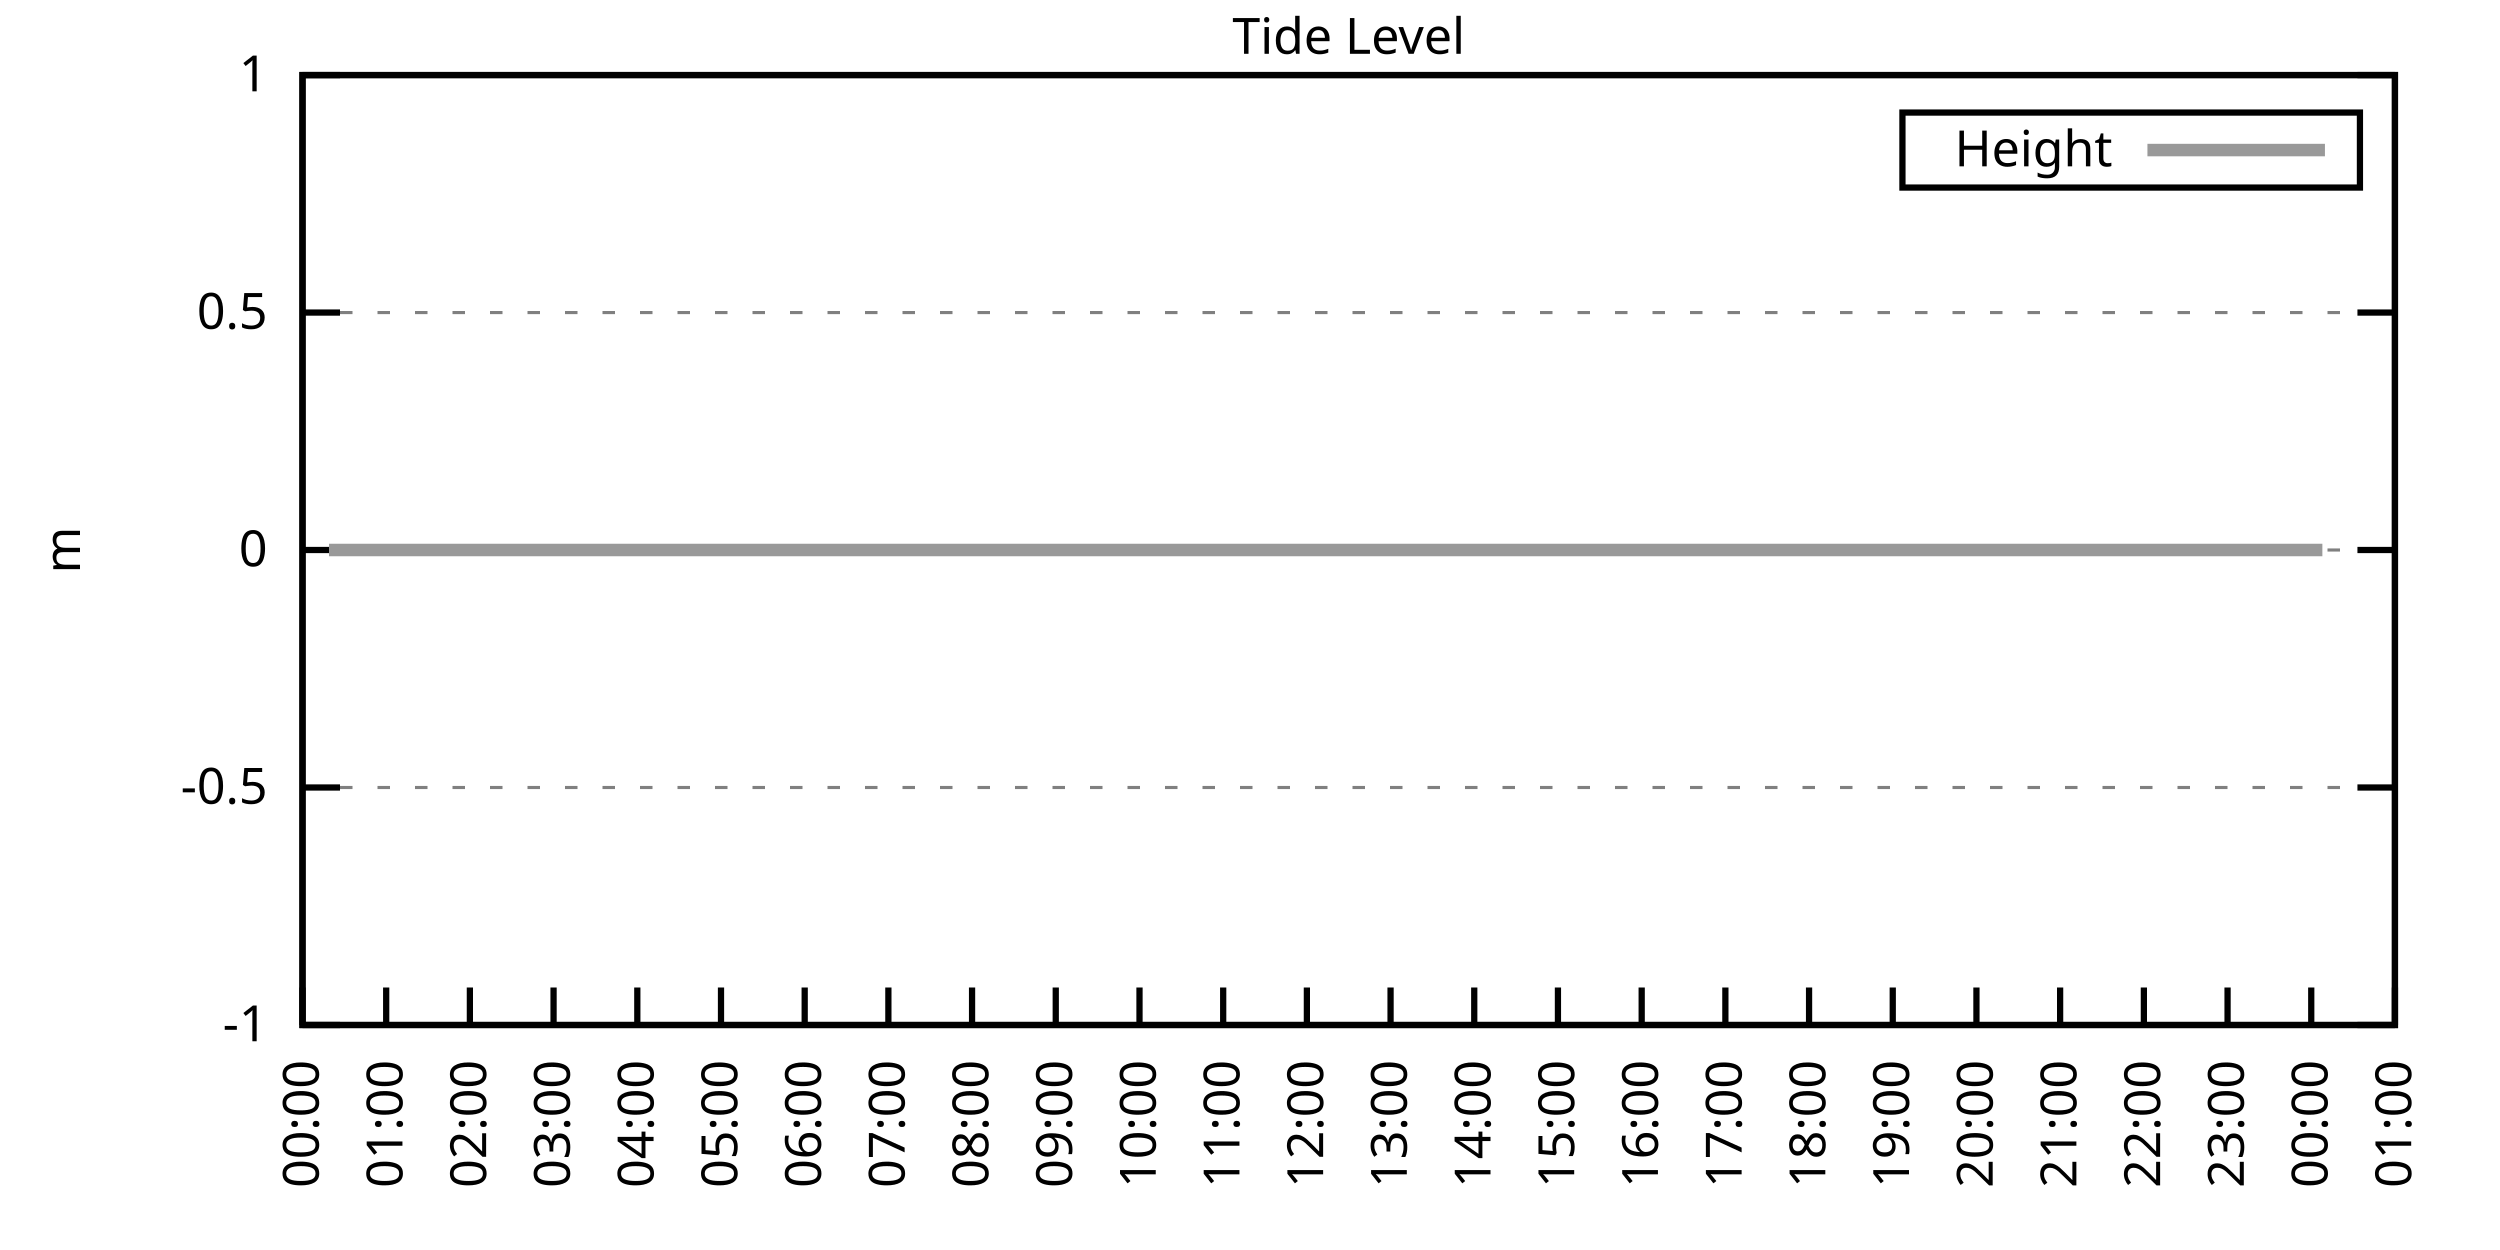
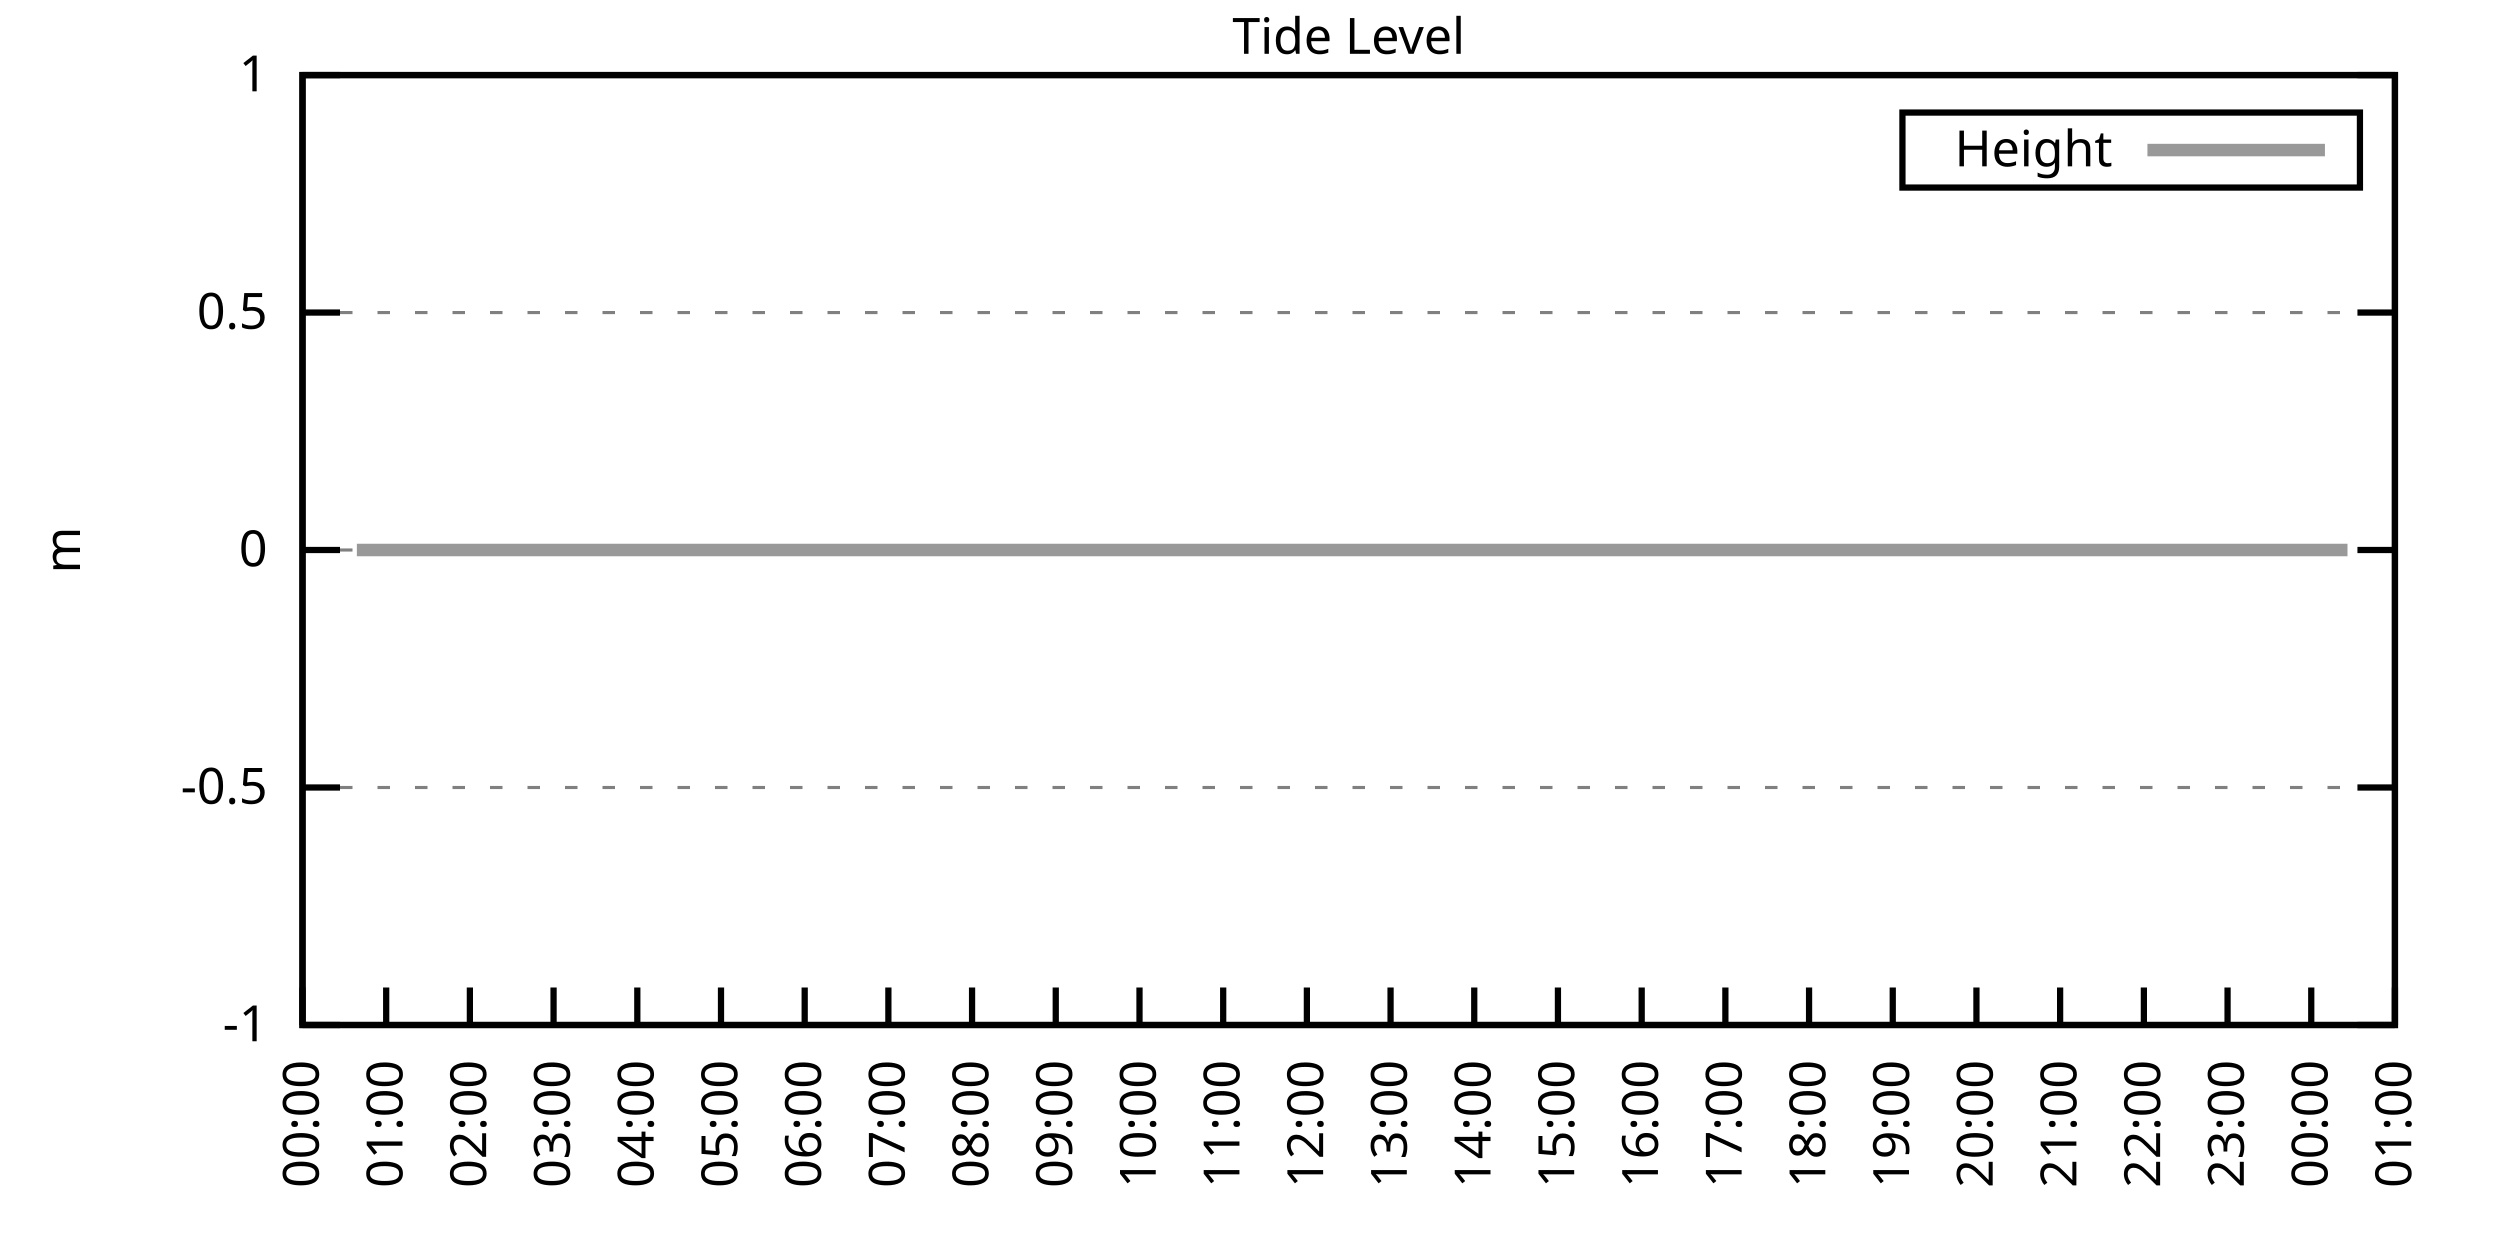
<svg xmlns="http://www.w3.org/2000/svg" xmlns:xlink="http://www.w3.org/1999/xlink" width="400" height="200" viewBox="0 0 400 200">
  <g id="gnuplot_canvas">
    <rect x="0" y="0" width="400" height="200" fill="none" />
    <defs>
      <circle id="gpDot" r="0.5" stroke-width="0.5" stroke="currentColor" />
      <path id="gpPt0" stroke-width="0.333" stroke="currentColor" d="M-1,0 h2 M0,-1 v2" />
      <path id="gpPt1" stroke-width="0.333" stroke="currentColor" d="M-1,-1 L1,1 M1,-1 L-1,1" />
      <path id="gpPt2" stroke-width="0.333" stroke="currentColor" d="M-1,0 L1,0 M0,-1 L0,1 M-1,-1 L1,1 M-1,1 L1,-1" />
      <rect id="gpPt3" stroke-width="0.333" stroke="currentColor" x="-1" y="-1" width="2" height="2" />
      <rect id="gpPt4" stroke-width="0.333" stroke="currentColor" fill="currentColor" x="-1" y="-1" width="2" height="2" />
      <circle id="gpPt5" stroke-width="0.333" stroke="currentColor" cx="0" cy="0" r="1" />
      <use xlink:href="#gpPt5" id="gpPt6" fill="currentColor" stroke="none" />
      <path id="gpPt7" stroke-width="0.333" stroke="currentColor" d="M0,-1.33 L-1.33,0.67 L1.33,0.67 z" />
      <use xlink:href="#gpPt7" id="gpPt8" fill="currentColor" stroke="none" />
      <use xlink:href="#gpPt7" id="gpPt9" stroke="currentColor" transform="rotate(180)" />
      <use xlink:href="#gpPt9" id="gpPt10" fill="currentColor" stroke="none" />
      <use xlink:href="#gpPt3" id="gpPt11" stroke="currentColor" transform="rotate(45)" />
      <use xlink:href="#gpPt11" id="gpPt12" fill="currentColor" stroke="none" />
      <path id="gpPt13" stroke-width="0.333" stroke="currentColor" d="M0,1.330 L1.265,0.411 L0.782,-1.067 L-0.782,-1.076 L-1.265,0.411 z" />
      <use xlink:href="#gpPt13" id="gpPt14" fill="currentColor" stroke="none" />
      <filter id="textbox" filterUnits="objectBoundingBox" x="0" y="0" height="1" width="1">
        <feFlood flood-color="white" flood-opacity="1" result="bgnd" />
        <feComposite in="SourceGraphic" in2="bgnd" operator="atop" />
      </filter>
      <filter id="greybox" filterUnits="objectBoundingBox" x="0" y="0" height="1" width="1">
        <feFlood flood-color="lightgrey" flood-opacity="1" result="grey" />
        <feComposite in="SourceGraphic" in2="grey" operator="atop" />
      </filter>
    </defs>
    <g fill="none" color="white" stroke="currentColor" stroke-width="1.00" stroke-linecap="butt" stroke-linejoin="miter">
</g>
    <g fill="none" color="black" stroke="currentColor" stroke-width="1.00" stroke-linecap="butt" stroke-linejoin="miter">
      <g stroke="none" shape-rendering="crispEdges">
        <polygon fill="rgb(255, 255, 255)" points="48.40,164.00 383.18,164.00 383.18,12.02 48.40,12.02 " />
      </g>
    </g>
    <g fill="none" color="black" stroke="currentColor" stroke-width="1.00" stroke-linecap="butt" stroke-linejoin="miter">
</g>
    <g fill="none" color="black" stroke="black" stroke-width="0.50" stroke-linecap="butt" stroke-linejoin="miter">
</g>
    <g fill="none" color="gray" stroke="currentColor" stroke-width="0.50" stroke-linecap="butt" stroke-linejoin="miter">
      <path stroke="gray" stroke-dasharray="2,4" class="gridline" d="M48.40,164.00 L383.19,164.00  " />
    </g>
    <g fill="none" color="gray" stroke="gray" stroke-width="1.00" stroke-linecap="butt" stroke-linejoin="miter">
</g>
    <g fill="none" color="black" stroke="currentColor" stroke-width="1.00" stroke-linecap="butt" stroke-linejoin="miter">
      <path stroke="black" d="M48.40,164.00 L54.40,164.00 M383.19,164.00 L377.19,164.00  " />
      <g transform="translate(42.80,166.60)" stroke="none" fill="black" font-family="Sans" font-size="8.00" text-anchor="end">
        <text>
          <tspan font-family="Sans">-1</tspan>
        </text>
      </g>
    </g>
    <g fill="none" color="black" stroke="currentColor" stroke-width="1.00" stroke-linecap="butt" stroke-linejoin="miter">
</g>
    <g fill="none" color="black" stroke="black" stroke-width="0.50" stroke-linecap="butt" stroke-linejoin="miter">
</g>
    <g fill="none" color="gray" stroke="currentColor" stroke-width="0.50" stroke-linecap="butt" stroke-linejoin="miter">
      <path stroke="gray" stroke-dasharray="2,4" class="gridline" d="M48.40,126.00 L383.19,126.00  " />
    </g>
    <g fill="none" color="gray" stroke="gray" stroke-width="1.00" stroke-linecap="butt" stroke-linejoin="miter">
</g>
    <g fill="none" color="black" stroke="currentColor" stroke-width="1.00" stroke-linecap="butt" stroke-linejoin="miter">
      <path stroke="black" d="M48.40,126.00 L54.40,126.00 M383.19,126.00 L377.19,126.00  " />
      <g transform="translate(42.80,128.60)" stroke="none" fill="black" font-family="Sans" font-size="8.00" text-anchor="end">
        <text>
          <tspan font-family="Sans">-0.5</tspan>
        </text>
      </g>
    </g>
    <g fill="none" color="black" stroke="currentColor" stroke-width="1.00" stroke-linecap="butt" stroke-linejoin="miter">
</g>
    <g fill="none" color="black" stroke="black" stroke-width="0.50" stroke-linecap="butt" stroke-linejoin="miter">
</g>
    <g fill="none" color="gray" stroke="currentColor" stroke-width="0.50" stroke-linecap="butt" stroke-linejoin="miter">
      <path stroke="gray" stroke-dasharray="2,4" class="gridline" d="M48.40,88.00 L383.19,88.00  " />
    </g>
    <g fill="none" color="gray" stroke="gray" stroke-width="1.00" stroke-linecap="butt" stroke-linejoin="miter">
</g>
    <g fill="none" color="black" stroke="currentColor" stroke-width="1.00" stroke-linecap="butt" stroke-linejoin="miter">
      <path stroke="black" d="M48.40,88.00 L54.40,88.00 M383.19,88.00 L377.19,88.00  " />
      <g transform="translate(42.80,90.60)" stroke="none" fill="black" font-family="Sans" font-size="8.00" text-anchor="end">
        <text>
          <tspan font-family="Sans"> 0</tspan>
        </text>
      </g>
    </g>
    <g fill="none" color="black" stroke="currentColor" stroke-width="1.00" stroke-linecap="butt" stroke-linejoin="miter">
</g>
    <g fill="none" color="black" stroke="black" stroke-width="0.50" stroke-linecap="butt" stroke-linejoin="miter">
</g>
    <g fill="none" color="gray" stroke="currentColor" stroke-width="0.50" stroke-linecap="butt" stroke-linejoin="miter">
      <path stroke="gray" stroke-dasharray="2,4" class="gridline" d="M48.40,50.01 L383.19,50.01  " />
    </g>
    <g fill="none" color="gray" stroke="gray" stroke-width="1.00" stroke-linecap="butt" stroke-linejoin="miter">
</g>
    <g fill="none" color="black" stroke="currentColor" stroke-width="1.00" stroke-linecap="butt" stroke-linejoin="miter">
      <path stroke="black" d="M48.40,50.01 L54.40,50.01 M383.19,50.01 L377.19,50.01  " />
      <g transform="translate(42.80,52.61)" stroke="none" fill="black" font-family="Sans" font-size="8.00" text-anchor="end">
        <text>
          <tspan font-family="Sans"> 0.5</tspan>
        </text>
      </g>
    </g>
    <g fill="none" color="black" stroke="currentColor" stroke-width="1.00" stroke-linecap="butt" stroke-linejoin="miter">
</g>
    <g fill="none" color="black" stroke="black" stroke-width="0.50" stroke-linecap="butt" stroke-linejoin="miter">
</g>
    <g fill="none" color="gray" stroke="currentColor" stroke-width="0.50" stroke-linecap="butt" stroke-linejoin="miter">
      <path stroke="gray" stroke-dasharray="2,4" class="gridline" d="M48.40,12.01 L383.19,12.01  " />
    </g>
    <g fill="none" color="gray" stroke="gray" stroke-width="1.00" stroke-linecap="butt" stroke-linejoin="miter">
</g>
    <g fill="none" color="black" stroke="currentColor" stroke-width="1.00" stroke-linecap="butt" stroke-linejoin="miter">
      <path stroke="black" d="M48.40,12.01 L54.40,12.01 M383.19,12.01 L377.19,12.01  " />
      <g transform="translate(42.80,14.61)" stroke="none" fill="black" font-family="Sans" font-size="8.00" text-anchor="end">
        <text>
          <tspan font-family="Sans"> 1</tspan>
        </text>
      </g>
    </g>
    <g fill="none" color="black" stroke="currentColor" stroke-width="1.00" stroke-linecap="butt" stroke-linejoin="miter">
      <path stroke="black" d="M48.40,164.00 L48.40,158.00  " />
      <g transform="translate(51.00,169.60) rotate(270.00)" stroke="none" fill="black" font-family="Sans" font-size="8.00" text-anchor="end">
        <text>
          <tspan font-family="Sans">00:00</tspan>
        </text>
      </g>
    </g>
    <g fill="none" color="black" stroke="currentColor" stroke-width="1.00" stroke-linecap="butt" stroke-linejoin="miter">
      <path stroke="black" d="M61.79,164.00 L61.79,158.00  " />
      <g transform="translate(64.39,169.60) rotate(270.00)" stroke="none" fill="black" font-family="Sans" font-size="8.00" text-anchor="end">
        <text>
          <tspan font-family="Sans">01:00</tspan>
        </text>
      </g>
    </g>
    <g fill="none" color="black" stroke="currentColor" stroke-width="1.00" stroke-linecap="butt" stroke-linejoin="miter">
      <path stroke="black" d="M75.18,164.00 L75.18,158.00  " />
      <g transform="translate(77.78,169.60) rotate(270.00)" stroke="none" fill="black" font-family="Sans" font-size="8.00" text-anchor="end">
        <text>
          <tspan font-family="Sans">02:00</tspan>
        </text>
      </g>
    </g>
    <g fill="none" color="black" stroke="currentColor" stroke-width="1.00" stroke-linecap="butt" stroke-linejoin="miter">
      <path stroke="black" d="M88.57,164.00 L88.57,158.00  " />
      <g transform="translate(91.17,169.60) rotate(270.00)" stroke="none" fill="black" font-family="Sans" font-size="8.00" text-anchor="end">
        <text>
          <tspan font-family="Sans">03:00</tspan>
        </text>
      </g>
    </g>
    <g fill="none" color="black" stroke="currentColor" stroke-width="1.00" stroke-linecap="butt" stroke-linejoin="miter">
      <path stroke="black" d="M101.97,164.00 L101.97,158.00  " />
      <g transform="translate(104.57,169.60) rotate(270.00)" stroke="none" fill="black" font-family="Sans" font-size="8.00" text-anchor="end">
        <text>
          <tspan font-family="Sans">04:00</tspan>
        </text>
      </g>
    </g>
    <g fill="none" color="black" stroke="currentColor" stroke-width="1.00" stroke-linecap="butt" stroke-linejoin="miter">
      <path stroke="black" d="M115.36,164.00 L115.36,158.00  " />
      <g transform="translate(117.96,169.60) rotate(270.00)" stroke="none" fill="black" font-family="Sans" font-size="8.00" text-anchor="end">
        <text>
          <tspan font-family="Sans">05:00</tspan>
        </text>
      </g>
    </g>
    <g fill="none" color="black" stroke="currentColor" stroke-width="1.00" stroke-linecap="butt" stroke-linejoin="miter">
      <path stroke="black" d="M128.75,164.00 L128.75,158.00  " />
      <g transform="translate(131.35,169.60) rotate(270.00)" stroke="none" fill="black" font-family="Sans" font-size="8.00" text-anchor="end">
        <text>
          <tspan font-family="Sans">06:00</tspan>
        </text>
      </g>
    </g>
    <g fill="none" color="black" stroke="currentColor" stroke-width="1.00" stroke-linecap="butt" stroke-linejoin="miter">
      <path stroke="black" d="M142.14,164.00 L142.14,158.00  " />
      <g transform="translate(144.74,169.60) rotate(270.00)" stroke="none" fill="black" font-family="Sans" font-size="8.00" text-anchor="end">
        <text>
          <tspan font-family="Sans">07:00</tspan>
        </text>
      </g>
    </g>
    <g fill="none" color="black" stroke="currentColor" stroke-width="1.00" stroke-linecap="butt" stroke-linejoin="miter">
      <path stroke="black" d="M155.53,164.00 L155.53,158.00  " />
      <g transform="translate(158.13,169.60) rotate(270.00)" stroke="none" fill="black" font-family="Sans" font-size="8.00" text-anchor="end">
        <text>
          <tspan font-family="Sans">08:00</tspan>
        </text>
      </g>
    </g>
    <g fill="none" color="black" stroke="currentColor" stroke-width="1.00" stroke-linecap="butt" stroke-linejoin="miter">
      <path stroke="black" d="M168.92,164.00 L168.92,158.00  " />
      <g transform="translate(171.52,169.60) rotate(270.00)" stroke="none" fill="black" font-family="Sans" font-size="8.00" text-anchor="end">
        <text>
          <tspan font-family="Sans">09:00</tspan>
        </text>
      </g>
    </g>
    <g fill="none" color="black" stroke="currentColor" stroke-width="1.00" stroke-linecap="butt" stroke-linejoin="miter">
      <path stroke="black" d="M182.32,164.00 L182.32,158.00  " />
      <g transform="translate(184.92,169.60) rotate(270.00)" stroke="none" fill="black" font-family="Sans" font-size="8.00" text-anchor="end">
        <text>
          <tspan font-family="Sans">10:00</tspan>
        </text>
      </g>
    </g>
    <g fill="none" color="black" stroke="currentColor" stroke-width="1.00" stroke-linecap="butt" stroke-linejoin="miter">
      <path stroke="black" d="M195.71,164.00 L195.71,158.00  " />
      <g transform="translate(198.31,169.60) rotate(270.00)" stroke="none" fill="black" font-family="Sans" font-size="8.00" text-anchor="end">
        <text>
          <tspan font-family="Sans">11:00</tspan>
        </text>
      </g>
    </g>
    <g fill="none" color="black" stroke="currentColor" stroke-width="1.00" stroke-linecap="butt" stroke-linejoin="miter">
      <path stroke="black" d="M209.10,164.00 L209.10,158.00  " />
      <g transform="translate(211.70,169.60) rotate(270.00)" stroke="none" fill="black" font-family="Sans" font-size="8.00" text-anchor="end">
        <text>
          <tspan font-family="Sans">12:00</tspan>
        </text>
      </g>
    </g>
    <g fill="none" color="black" stroke="currentColor" stroke-width="1.00" stroke-linecap="butt" stroke-linejoin="miter">
      <path stroke="black" d="M222.49,164.00 L222.49,158.00  " />
      <g transform="translate(225.09,169.60) rotate(270.00)" stroke="none" fill="black" font-family="Sans" font-size="8.00" text-anchor="end">
        <text>
          <tspan font-family="Sans">13:00</tspan>
        </text>
      </g>
    </g>
    <g fill="none" color="black" stroke="currentColor" stroke-width="1.00" stroke-linecap="butt" stroke-linejoin="miter">
      <path stroke="black" d="M235.88,164.00 L235.88,158.00  " />
      <g transform="translate(238.48,169.60) rotate(270.00)" stroke="none" fill="black" font-family="Sans" font-size="8.00" text-anchor="end">
        <text>
          <tspan font-family="Sans">14:00</tspan>
        </text>
      </g>
    </g>
    <g fill="none" color="black" stroke="currentColor" stroke-width="1.00" stroke-linecap="butt" stroke-linejoin="miter">
      <path stroke="black" d="M249.27,164.00 L249.27,158.00  " />
      <g transform="translate(251.87,169.60) rotate(270.00)" stroke="none" fill="black" font-family="Sans" font-size="8.00" text-anchor="end">
        <text>
          <tspan font-family="Sans">15:00</tspan>
        </text>
      </g>
    </g>
    <g fill="none" color="black" stroke="currentColor" stroke-width="1.00" stroke-linecap="butt" stroke-linejoin="miter">
      <path stroke="black" d="M262.67,164.00 L262.67,158.00  " />
      <g transform="translate(265.27,169.60) rotate(270.00)" stroke="none" fill="black" font-family="Sans" font-size="8.00" text-anchor="end">
        <text>
          <tspan font-family="Sans">16:00</tspan>
        </text>
      </g>
    </g>
    <g fill="none" color="black" stroke="currentColor" stroke-width="1.00" stroke-linecap="butt" stroke-linejoin="miter">
      <path stroke="black" d="M276.06,164.00 L276.06,158.00  " />
      <g transform="translate(278.66,169.60) rotate(270.00)" stroke="none" fill="black" font-family="Sans" font-size="8.00" text-anchor="end">
        <text>
          <tspan font-family="Sans">17:00</tspan>
        </text>
      </g>
    </g>
    <g fill="none" color="black" stroke="currentColor" stroke-width="1.00" stroke-linecap="butt" stroke-linejoin="miter">
      <path stroke="black" d="M289.45,164.00 L289.45,158.00  " />
      <g transform="translate(292.05,169.60) rotate(270.00)" stroke="none" fill="black" font-family="Sans" font-size="8.00" text-anchor="end">
        <text>
          <tspan font-family="Sans">18:00</tspan>
        </text>
      </g>
    </g>
    <g fill="none" color="black" stroke="currentColor" stroke-width="1.00" stroke-linecap="butt" stroke-linejoin="miter">
      <path stroke="black" d="M302.84,164.00 L302.84,158.00  " />
      <g transform="translate(305.44,169.60) rotate(270.00)" stroke="none" fill="black" font-family="Sans" font-size="8.00" text-anchor="end">
        <text>
          <tspan font-family="Sans">19:00</tspan>
        </text>
      </g>
    </g>
    <g fill="none" color="black" stroke="currentColor" stroke-width="1.00" stroke-linecap="butt" stroke-linejoin="miter">
      <path stroke="black" d="M316.23,164.00 L316.23,158.00  " />
      <g transform="translate(318.83,169.60) rotate(270.00)" stroke="none" fill="black" font-family="Sans" font-size="8.00" text-anchor="end">
        <text>
          <tspan font-family="Sans">20:00</tspan>
        </text>
      </g>
    </g>
    <g fill="none" color="black" stroke="currentColor" stroke-width="1.00" stroke-linecap="butt" stroke-linejoin="miter">
      <path stroke="black" d="M329.62,164.00 L329.62,158.00  " />
      <g transform="translate(332.22,169.60) rotate(270.00)" stroke="none" fill="black" font-family="Sans" font-size="8.00" text-anchor="end">
        <text>
          <tspan font-family="Sans">21:00</tspan>
        </text>
      </g>
    </g>
    <g fill="none" color="black" stroke="currentColor" stroke-width="1.00" stroke-linecap="butt" stroke-linejoin="miter">
      <path stroke="black" d="M343.02,164.00 L343.02,158.00  " />
      <g transform="translate(345.62,169.60) rotate(270.00)" stroke="none" fill="black" font-family="Sans" font-size="8.00" text-anchor="end">
        <text>
          <tspan font-family="Sans">22:00</tspan>
        </text>
      </g>
    </g>
    <g fill="none" color="black" stroke="currentColor" stroke-width="1.00" stroke-linecap="butt" stroke-linejoin="miter">
      <path stroke="black" d="M356.41,164.00 L356.41,158.00  " />
      <g transform="translate(359.01,169.60) rotate(270.00)" stroke="none" fill="black" font-family="Sans" font-size="8.00" text-anchor="end">
        <text>
          <tspan font-family="Sans">23:00</tspan>
        </text>
      </g>
    </g>
    <g fill="none" color="black" stroke="currentColor" stroke-width="1.00" stroke-linecap="butt" stroke-linejoin="miter">
      <path stroke="black" d="M369.80,164.00 L369.80,158.00  " />
      <g transform="translate(372.40,169.60) rotate(270.00)" stroke="none" fill="black" font-family="Sans" font-size="8.00" text-anchor="end">
        <text>
          <tspan font-family="Sans">00:00</tspan>
        </text>
      </g>
    </g>
    <g fill="none" color="black" stroke="currentColor" stroke-width="1.00" stroke-linecap="butt" stroke-linejoin="miter">
      <path stroke="black" d="M383.19,164.00 L383.19,158.00  " />
      <g transform="translate(385.79,169.60) rotate(270.00)" stroke="none" fill="black" font-family="Sans" font-size="8.00" text-anchor="end">
        <text>
          <tspan font-family="Sans">01:00</tspan>
        </text>
      </g>
    </g>
    <g fill="none" color="black" stroke="currentColor" stroke-width="1.00" stroke-linecap="butt" stroke-linejoin="miter">
</g>
    <g fill="none" color="black" stroke="currentColor" stroke-width="1.00" stroke-linecap="butt" stroke-linejoin="miter">
      <path stroke="black" d="M48.40,12.01 L48.40,164.00 L383.19,164.00 L383.19,12.01 L48.40,12.01 Z  " />
    </g>
    <g fill="none" color="black" stroke="currentColor" stroke-width="1.00" stroke-linecap="butt" stroke-linejoin="miter">
</g>
    <g fill="none" color="black" stroke="currentColor" stroke-width="1.00" stroke-linecap="butt" stroke-linejoin="miter">
      <path stroke="black" d="M304.39,30.01 L304.39,18.01 L377.59,18.01 L377.59,30.01 L304.39,30.01 Z  " />
    </g>
    <g id="Tide_level_plot_1">
      <g fill="none" color="white" stroke="black" stroke-width="2.00" stroke-linecap="butt" stroke-linejoin="miter">
</g>
      <g fill="none" color="black" stroke="currentColor" stroke-width="2.00" stroke-linecap="butt" stroke-linejoin="miter">
        <g transform="translate(337.99,26.61)" stroke="none" fill="black" font-family="Sans" font-size="8.00" text-anchor="end">
          <text>
            <tspan font-family="Sans">Height</tspan>
          </text>
        </g>
      </g>
      <g fill="none" color="black" stroke="currentColor" stroke-width="2.00" stroke-linecap="butt" stroke-linejoin="miter">
-         <path stroke="rgb(153, 153, 153)" d="M343.59,24.01 L371.99,24.01 M52.64,88.00 L54.87,88.00 L57.10,88.00 L58.67,88.00 L61.57,88.00 L63.58,88.00   L65.59,88.00 L68.04,88.00 L70.50,88.00 L72.50,88.00 L74.96,88.00 L77.19,88.00 L78.98,88.00 L81.43,88.00   L83.44,88.00 L86.12,88.00 L88.35,88.00 L90.36,88.00 L92.37,88.00 L94.82,88.00 L97.28,88.00 L99.51,88.00   L101.30,88.00 L103.98,88.00 L105.76,88.00 L108.22,88.00 L110.67,88.00 L112.68,88.00 L115.13,88.00 L117.14,88.00   L119.60,88.00 L121.83,88.00 L124.06,88.00 L126.07,88.00 L128.30,88.00 L130.76,88.00 L132.54,88.00 L135.00,88.00   L136.78,88.00 L139.46,88.00 L141.47,88.00 L144.15,88.00 L146.38,88.00 L148.39,88.00 L150.40,88.00 L152.85,88.00   L155.31,88.00 L157.10,88.00 L159.77,88.00 L161.56,88.00 L164.01,88.00 L166.47,88.00 L168.70,88.00 L170.71,88.00   L172.72,88.00 L175.17,88.00 L177.63,88.00 L179.86,88.00 L182.09,88.00 L184.10,88.00 L186.33,88.00 L188.57,88.00   L191.02,88.00 L193.03,88.00 L195.26,88.00 L197.49,88.00 L199.95,88.00 L201.96,88.00 L204.41,88.00 L206.42,88.00   L208.65,88.00 L210.88,88.00 L213.34,88.00 L215.35,88.00 L217.80,88.00 L220.04,88.00 L222.04,88.00 L224.28,88.00   L226.73,88.00 L228.96,88.00 L230.75,88.00 L233.20,88.00 L235.44,88.00 L237.67,88.00 L240.12,88.00 L242.36,88.00   L244.59,88.00 L246.60,88.00 L248.83,88.00 L250.84,88.00 L253.29,88.00 L255.52,88.00 L257.76,88.00 L260.21,88.00   L262.44,88.00 L264.45,88.00 L266.91,88.00 L268.92,88.00 L271.37,88.00 L273.38,88.00 L275.39,88.00 L277.62,88.00   L280.07,88.00 L282.53,88.00 L284.54,88.00 L286.99,88.00 L289.23,88.00 L291.23,88.00 L293.47,88.00 L295.70,88.00   L298.15,88.00 L300.16,88.00 L302.39,88.00 L304.85,88.00 L307.08,88.00 L309.31,88.00 L311.10,88.00 L313.55,88.00   L315.79,88.00 L317.79,88.00 L320.25,88.00 L322.26,88.00 L324.94,88.00 L326.72,88.00 L329.40,88.00 L331.41,88.00   L333.86,88.00 L335.87,88.00 L338.10,88.00 L340.34,88.00 L342.35,88.00 L344.80,88.00 L347.03,88.00 L349.04,88.00   L351.50,88.00 L353.73,88.00 L356.18,88.00 L358.19,88.00 L360.65,88.00 L362.88,88.00 L364.89,88.00 L367.12,88.00   L369.13,88.00 L371.58,88.00  " />
+         <path stroke="rgb(153, 153, 153)" d="M343.59,24.01 L371.99,24.01 M57.10,88.00 L58.67,88.00 L61.57,88.00 L63.58,88.00 L65.59,88.00 L68.04,88.00   L70.50,88.00 L72.50,88.00 L74.96,88.00 L77.19,88.00 L78.98,88.00 L81.43,88.00 L83.44,88.00 L86.12,88.00   L88.35,88.00 L90.36,88.00 L92.37,88.00 L94.82,88.00 L97.28,88.00 L99.51,88.00 L101.30,88.00 L103.98,88.00   L105.76,88.00 L108.22,88.00 L110.67,88.00 L112.68,88.00 L115.13,88.00 L117.14,88.00 L119.60,88.00 L121.83,88.00   L124.06,88.00 L126.07,88.00 L128.30,88.00 L130.76,88.00 L132.54,88.00 L135.00,88.00 L136.78,88.00 L139.46,88.00   L141.47,88.00 L144.15,88.00 L146.38,88.00 L148.39,88.00 L150.40,88.00 L152.85,88.00 L155.31,88.00 L157.10,88.00   L159.77,88.00 L161.56,88.00 L164.01,88.00 L166.47,88.00 L168.70,88.00 L170.71,88.00 L172.72,88.00 L175.17,88.00   L177.63,88.00 L179.86,88.00 L182.09,88.00 L184.10,88.00 L186.33,88.00 L188.57,88.00 L191.02,88.00 L193.03,88.00   L195.26,88.00 L197.49,88.00 L199.95,88.00 L201.96,88.00 L204.41,88.00 L206.42,88.00 L208.65,88.00 L210.88,88.00   L213.34,88.00 L215.35,88.00 L217.80,88.00 L220.04,88.00 L222.04,88.00 L224.28,88.00 L226.73,88.00 L228.96,88.00   L230.75,88.00 L233.20,88.00 L235.44,88.00 L237.67,88.00 L240.12,88.00 L242.36,88.00 L244.59,88.00 L246.60,88.00   L248.83,88.00 L250.84,88.00 L253.29,88.00 L255.52,88.00 L257.76,88.00 L260.21,88.00 L262.44,88.00 L264.45,88.00   L266.91,88.00 L268.92,88.00 L271.37,88.00 L273.38,88.00 L275.39,88.00 L277.62,88.00 L280.07,88.00 L282.53,88.00   L284.54,88.00 L286.99,88.00 L289.23,88.00 L291.23,88.00 L293.47,88.00 L295.70,88.00 L298.15,88.00 L300.16,88.00   L302.39,88.00 L304.85,88.00 L307.08,88.00 L309.31,88.00 L311.10,88.00 L313.55,88.00 L315.79,88.00 L317.79,88.00   L320.25,88.00 L322.26,88.00 L324.94,88.00 L326.72,88.00 L329.40,88.00 L331.41,88.00 L333.86,88.00 L335.87,88.00   L338.10,88.00 L340.34,88.00 L342.35,88.00 L344.80,88.00 L347.03,88.00 L349.04,88.00 L351.50,88.00 L353.73,88.00   L356.18,88.00 L358.19,88.00 L360.65,88.00 L362.88,88.00 L364.89,88.00 L367.12,88.00 L369.13,88.00 L371.58,88.00   L374.04,88.00 L375.60,88.00  " />
      </g>
    </g>
    <g fill="none" color="black" stroke="currentColor" stroke-width="2.00" stroke-linecap="butt" stroke-linejoin="miter">
</g>
    <g fill="none" color="black" stroke="black" stroke-width="1.00" stroke-linecap="butt" stroke-linejoin="miter">
</g>
    <g fill="none" color="black" stroke="currentColor" stroke-width="1.00" stroke-linecap="butt" stroke-linejoin="miter">
      <path stroke="black" d="M48.40,12.01 L48.40,164.00 L383.19,164.00 L383.19,12.01 L48.40,12.01 Z  " />
      <g transform="translate(12.80,88.01) rotate(270.00)" stroke="none" fill="black" font-family="Sans" font-size="8.00" text-anchor="middle">
        <text>
          <tspan font-family="Sans">m</tspan>
        </text>
      </g>
    </g>
    <g fill="none" color="black" stroke="currentColor" stroke-width="1.00" stroke-linecap="butt" stroke-linejoin="miter">
</g>
    <g fill="none" color="black" stroke="currentColor" stroke-width="1.00" stroke-linecap="butt" stroke-linejoin="miter">
      <g transform="translate(215.79,8.61)" stroke="none" fill="black" font-family="Sans" font-size="8.00" text-anchor="middle">
        <text>
          <tspan font-family="Sans">Tide Level</tspan>
        </text>
      </g>
    </g>
    <g fill="none" color="black" stroke="currentColor" stroke-width="1.00" stroke-linecap="butt" stroke-linejoin="miter">
</g>
  </g>
</svg>
